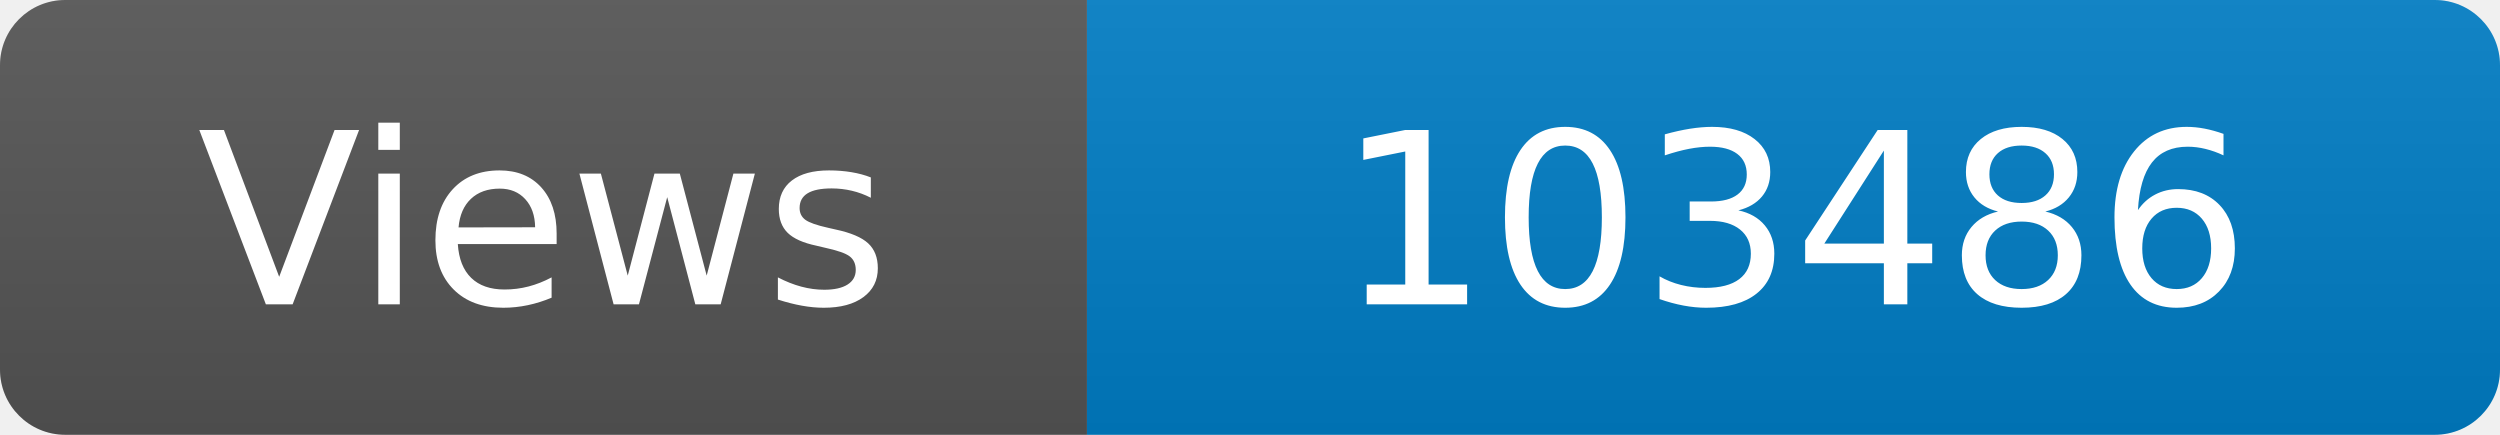
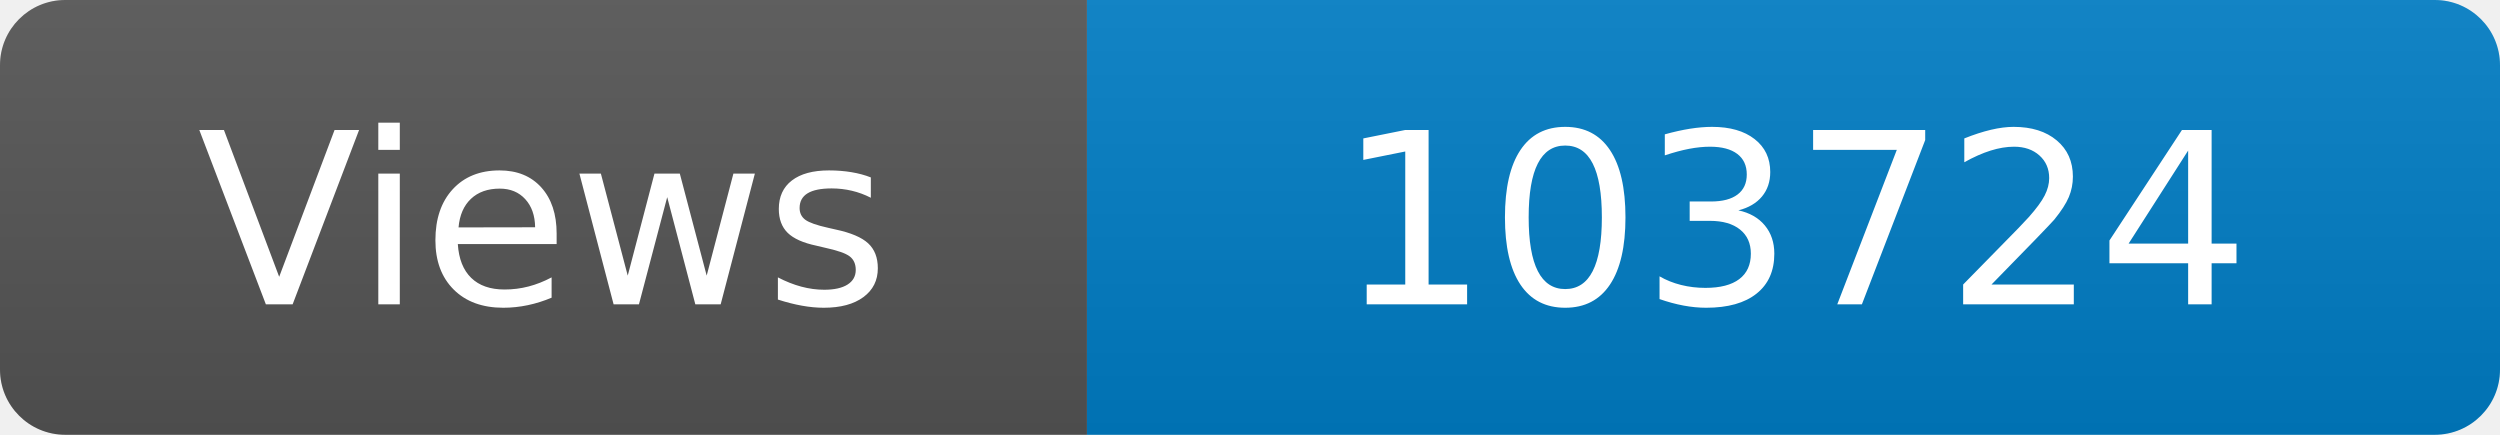
<svg xmlns="http://www.w3.org/2000/svg" width="115" height="20" role="img" aria-label="Maintained?: yes">
  <linearGradient id="s" x2="0" y2="100%">
    <stop offset="0" stop-color="#bbb" stop-opacity=".1" />
    <stop offset="1" stop-opacity=".1" />
  </linearGradient>
  <clipPath id="r">
    <rect width="115" height="20" rx="3" fill="#fff" />
  </clipPath>
  <g clip-path="url(#r)">
    <rect width="50" height="20" fill="#555" />
    <rect x="50" width="160" height="20" fill="#007ec6" />
    <rect width="115" height="20" fill="url(#s)" />
  </g>
  <g fill="#fff" text-anchor="middle" font-family="Verdana,Geneva,DejaVu Sans,sans-serif" font-size="110">
    <text x="250" y="140" transform="scale(.1)" fill="#fff">Views</text>
-     <text x="825" y="140" transform="scale(.1)" fill="#fff">103486</text>
+     <text x="825" y="140" transform="scale(.1)" fill="#fff">103724</text>
  </g>
</svg>
